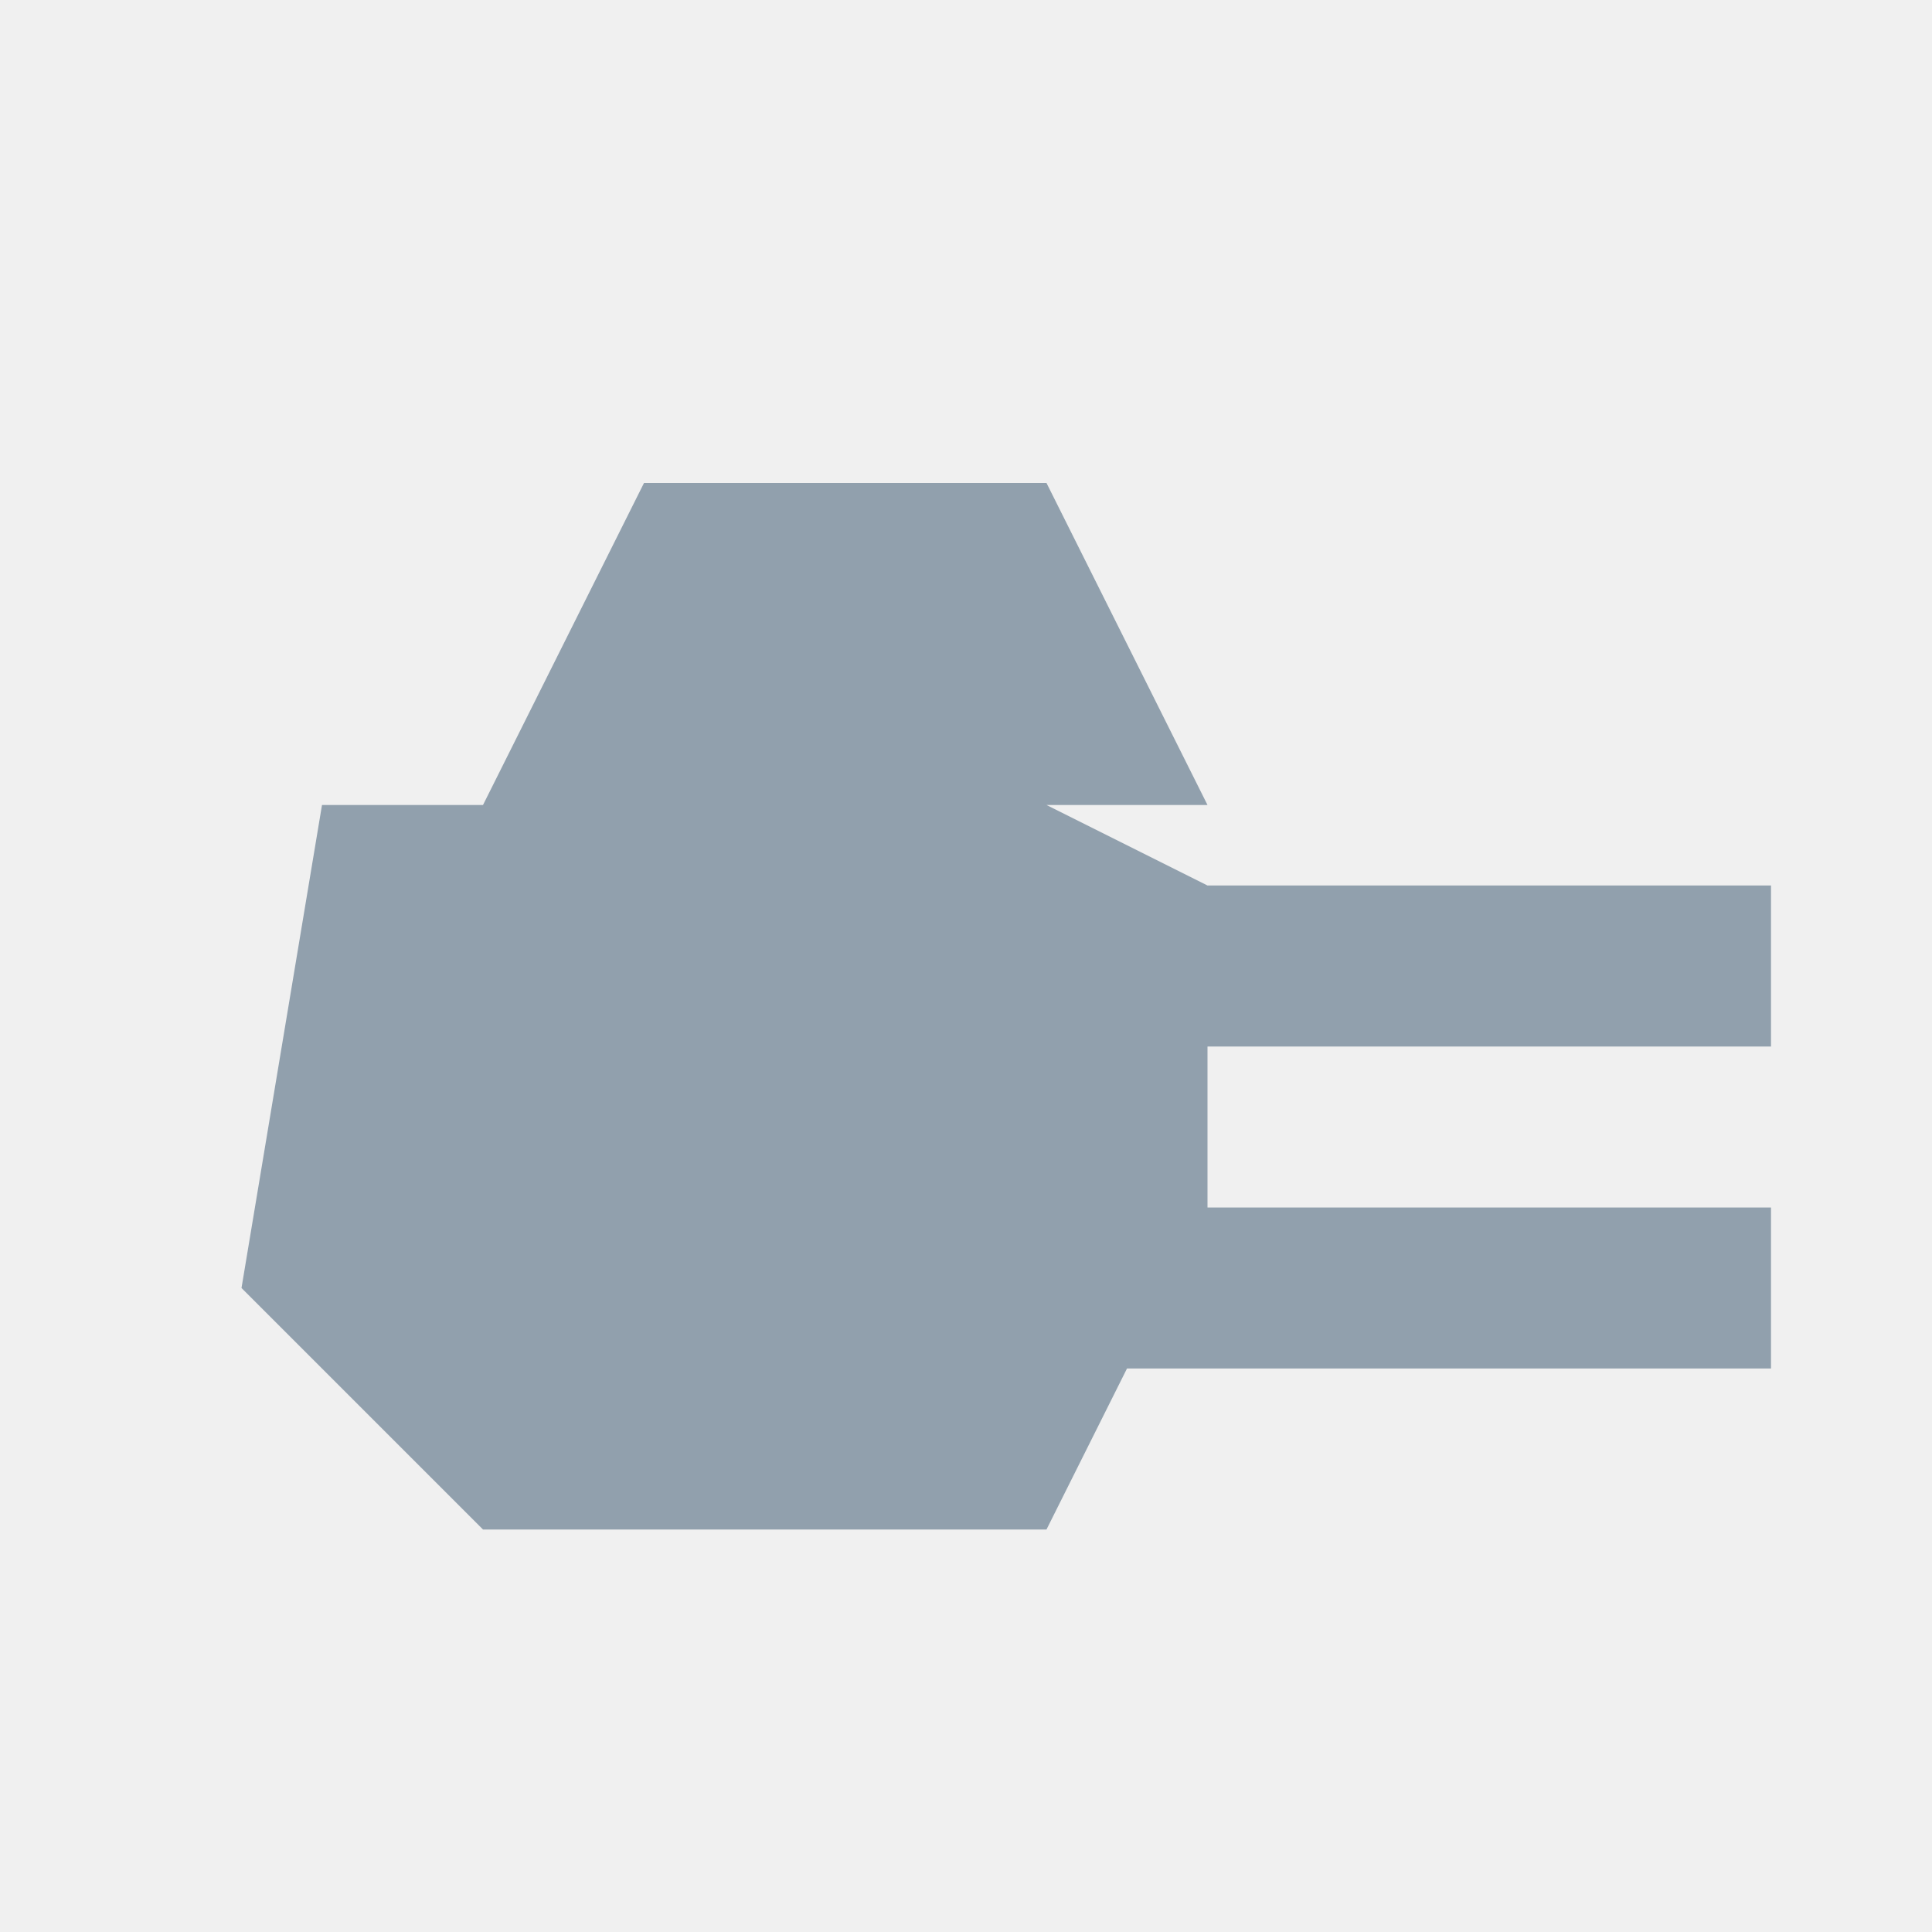
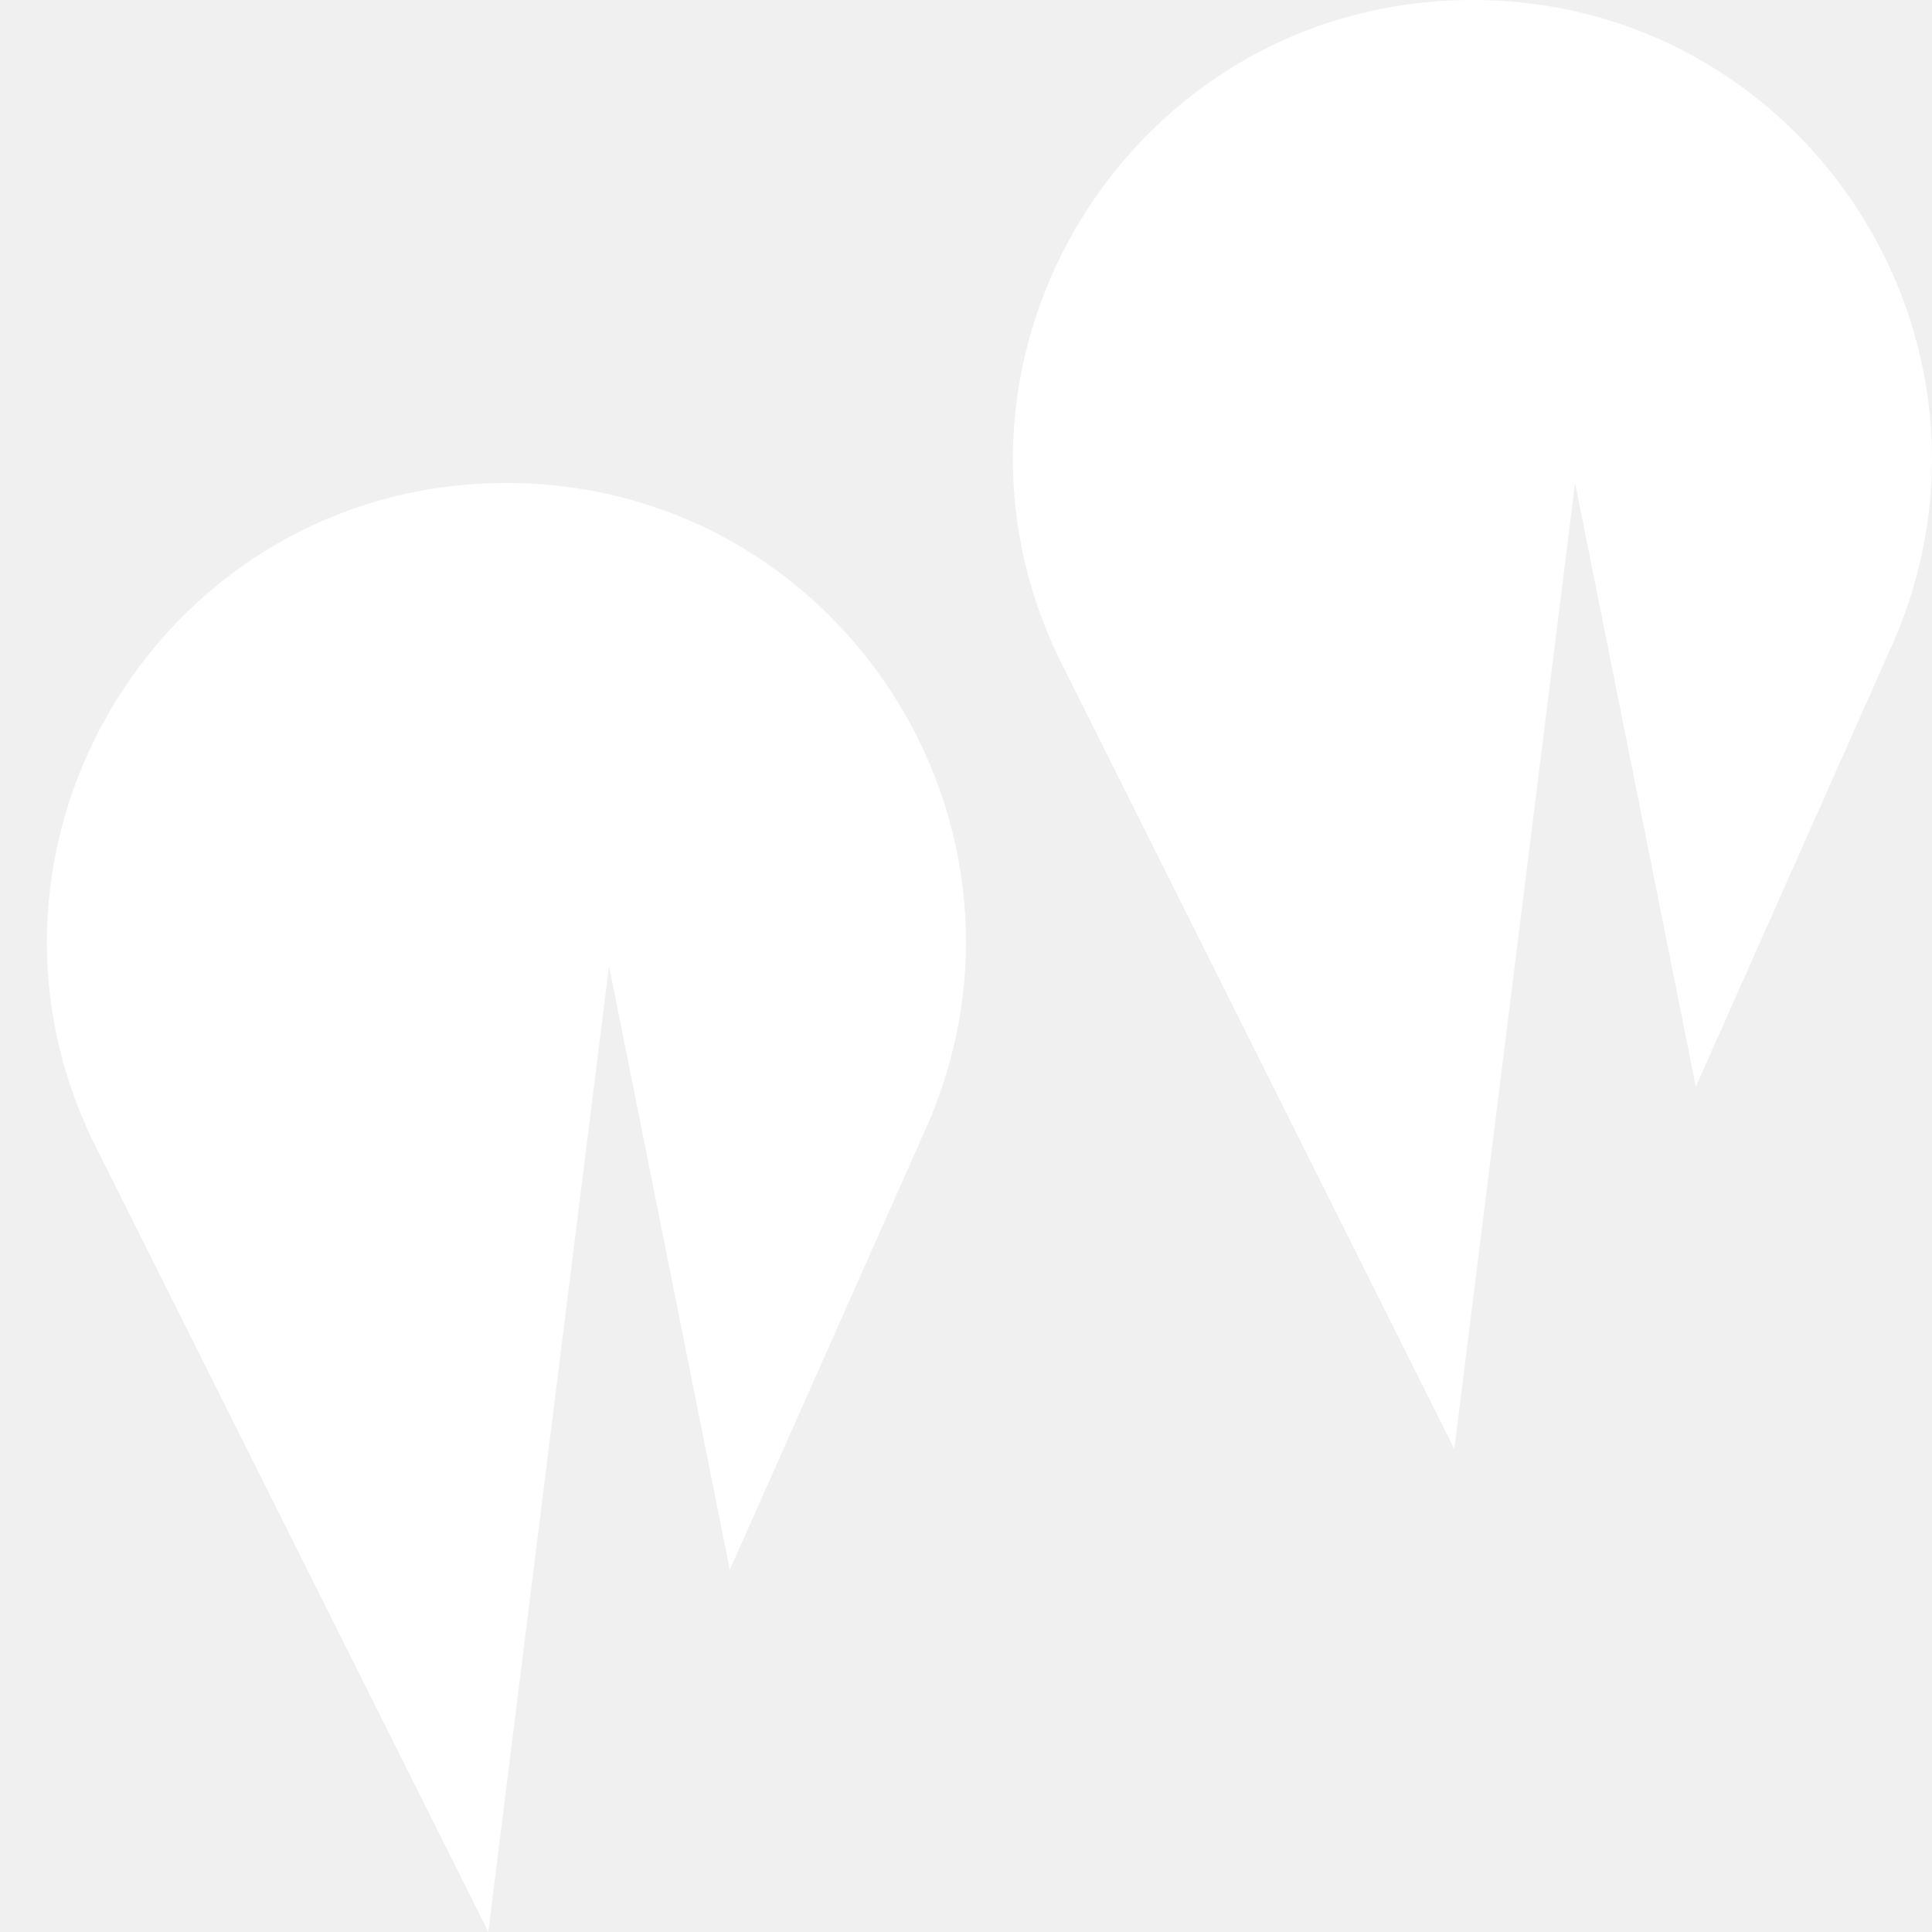
- <svg xmlns="http://www.w3.org/2000/svg" viewBox="0 0 24 24">
-   <path fill="#91a0ad" d="M4 10h9l2 1h7v2h-7v2h7v2h-8l-1 2H6l-3-3 1-6Zm4-4h5l2 4H6l2-4Z" />
+ <svg xmlns="http://www.w3.org/2000/svg" width="24" height="24" viewBox="0 0 24 24" fill="none">
+   <path d="M23.502 8.018L21.066 13.5L19.566 6L18.066 18L13.192 8.252C11.296 4.461 14.053 0 18.292 0C22.418 0 25.178 4.247 23.502 8.018Z" fill="white" />
+   <path d="M11.502 14.018L9.066 19.5L7.566 12L6.066 24L1.192 14.252C-0.704 10.461 2.053 6 6.292 6C10.418 6 13.178 10.247 11.502 14.018Z" fill="white" />
</svg>
